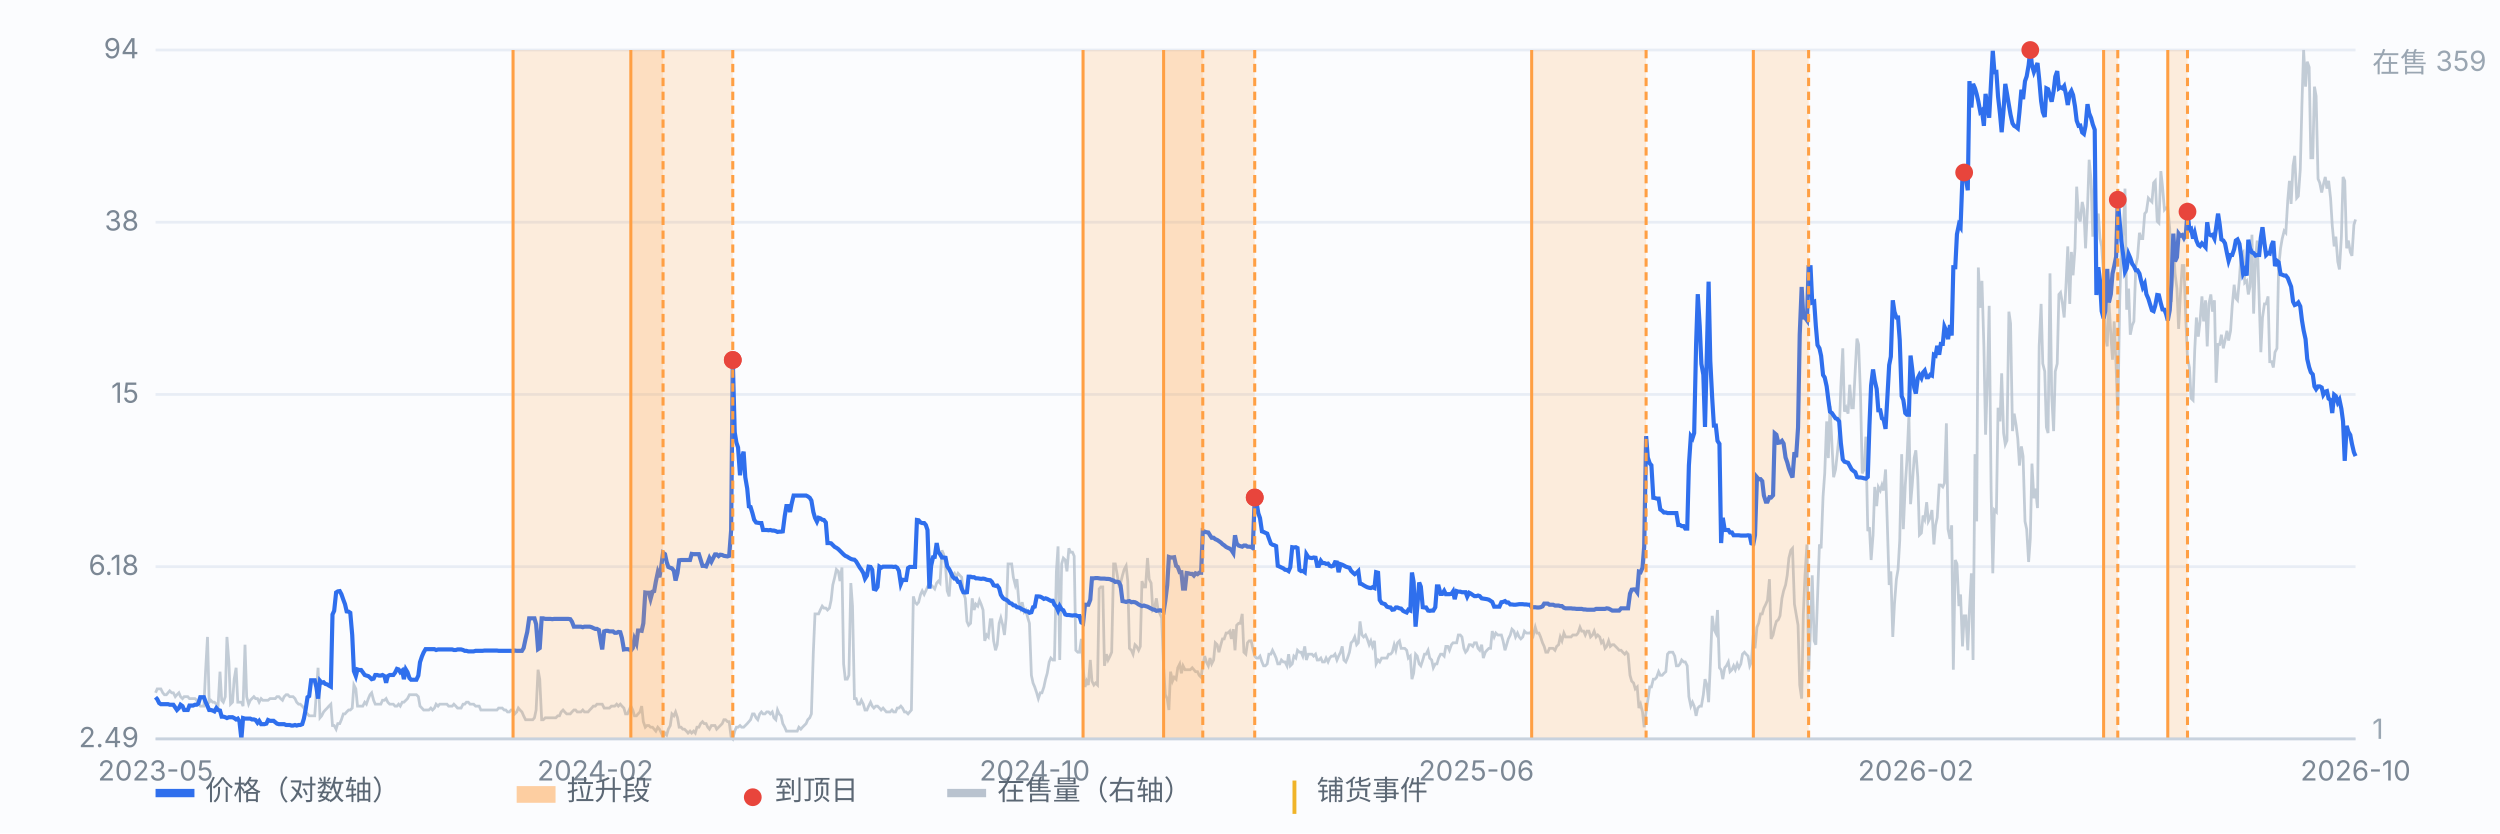
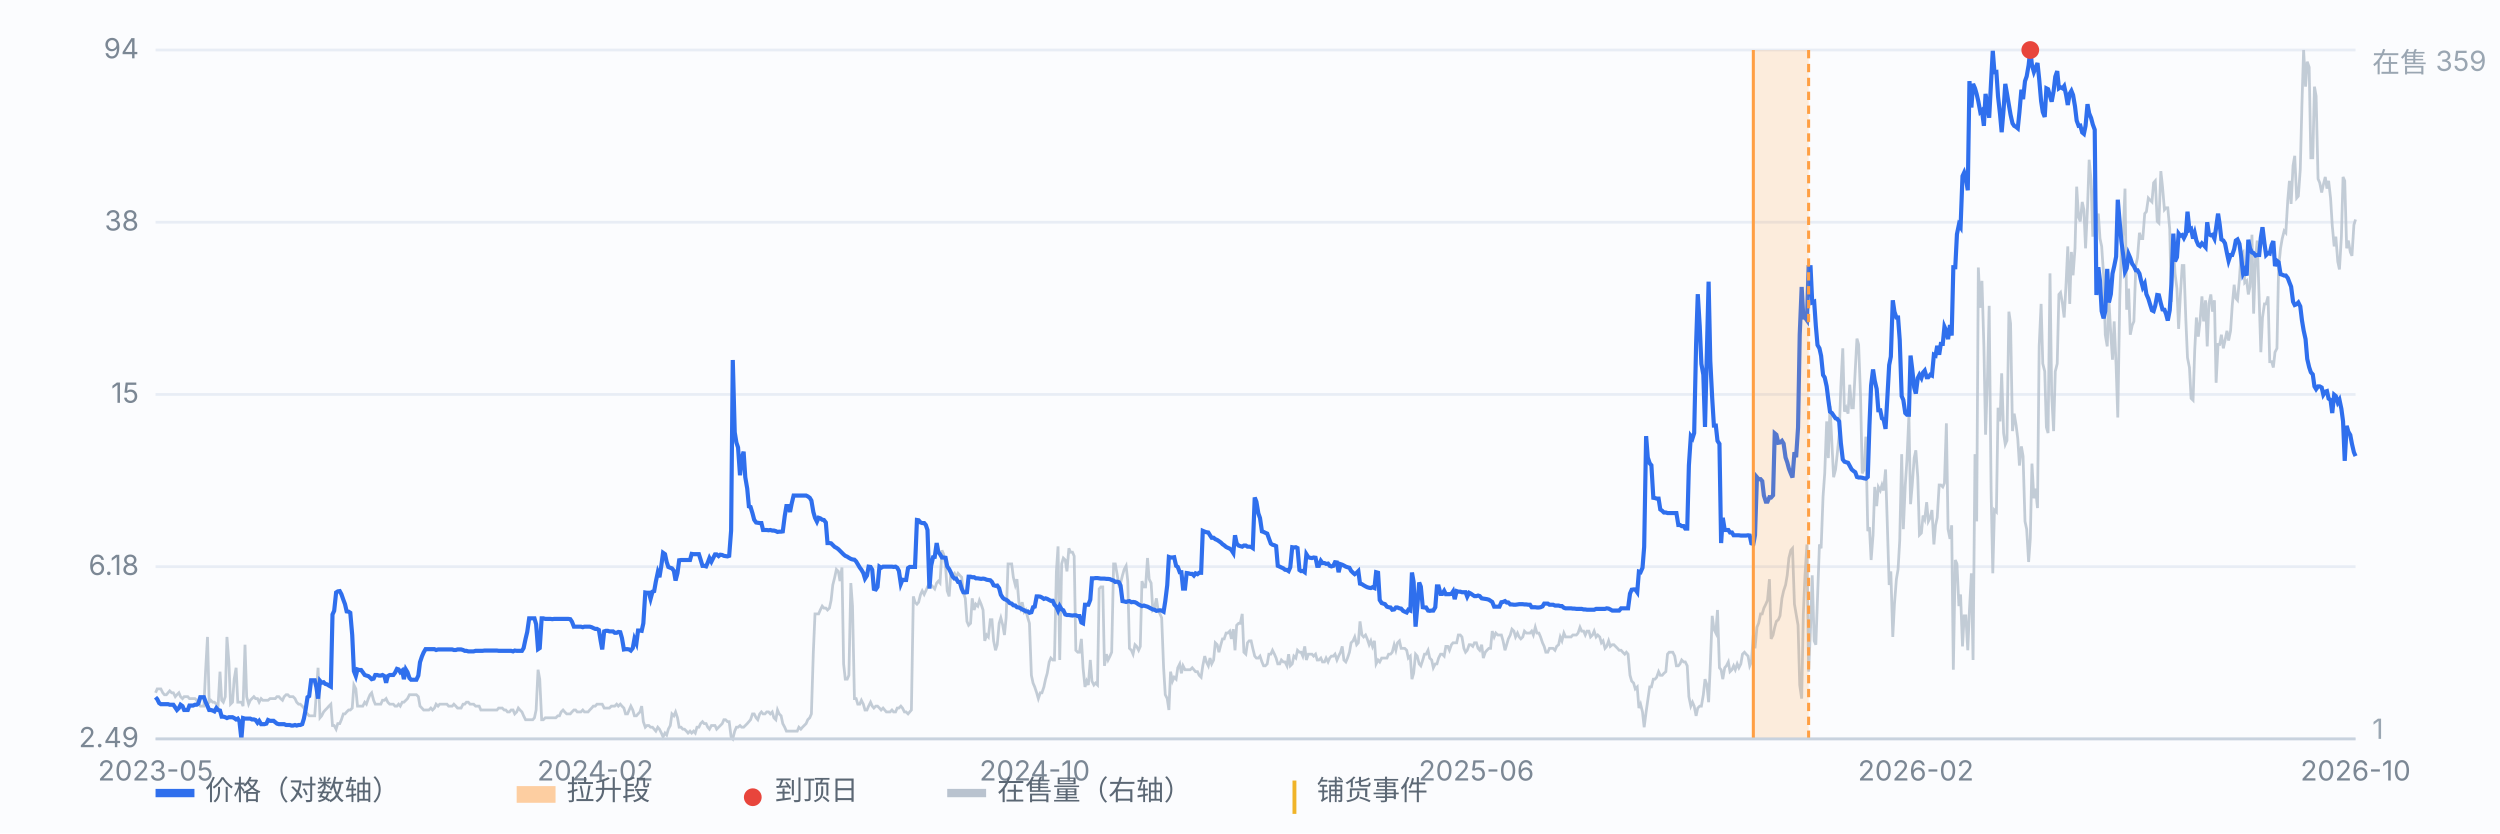
<svg xmlns="http://www.w3.org/2000/svg" viewBox="0 0 900 300" preserveAspectRatio="xMidYMid meet" style="width:100%;max-width:900px;height:auto;display:block" font-family="-apple-system,Segoe UI,Microsoft YaHei,sans-serif" font-size="10">
  <rect x="0" y="0" width="900" height="300" fill="#fbfcfe" />
  <line x1="56" y1="266.0" x2="848" y2="266.0" stroke="#e8edf5" stroke-width="1" />
  <text x="50" y="269.0" text-anchor="end" fill="#7b8794">2.49</text>
  <line x1="56" y1="204.0" x2="848" y2="204.0" stroke="#e8edf5" stroke-width="1" />
  <text x="50" y="207.0" text-anchor="end" fill="#7b8794">6.18</text>
  <line x1="56" y1="142.0" x2="848" y2="142.0" stroke="#e8edf5" stroke-width="1" />
  <text x="50" y="145.0" text-anchor="end" fill="#7b8794">15</text>
  <line x1="56" y1="80.0" x2="848" y2="80.0" stroke="#e8edf5" stroke-width="1" />
  <text x="50" y="83.0" text-anchor="end" fill="#7b8794">38</text>
  <line x1="56" y1="18.0" x2="848" y2="18.0" stroke="#e8edf5" stroke-width="1" />
  <text x="50" y="21.0" text-anchor="end" fill="#7b8794">94</text>
  <path d="M56.0 249.4 L56.6 248.0 L57.3 248.0 L57.9 248.0 L58.6 249.4 L59.2 250.1 L59.9 250.1 L60.5 249.4 L61.1 248.7 L61.8 249.4 L62.4 249.4 L63.1 250.8 L63.7 250.1 L64.4 249.4 L65.0 250.8 L65.7 251.5 L66.3 250.8 L66.9 250.8 L67.6 250.8 L68.2 251.5 L68.9 251.5 L69.5 251.5 L70.2 251.5 L70.8 252.1 L71.4 253.5 L72.1 254.2 L72.7 254.2 L73.4 254.2 L74.0 241.8 L74.7 229.3 L75.3 252.8 L75.9 252.1 L76.6 252.8 L77.2 252.8 L77.9 253.5 L78.5 254.2 L79.2 241.8 L79.8 252.1 L80.4 252.8 L81.1 250.8 L81.7 229.3 L82.4 238.3 L83.0 253.5 L83.7 252.8 L84.3 244.5 L85.0 240.4 L85.6 252.8 L86.2 252.8 L86.9 252.8 L87.5 254.2 L88.2 232.1 L88.8 250.8 L89.5 253.5 L90.1 252.1 L90.7 251.5 L91.4 250.8 L92.0 251.5 L92.7 251.5 L93.3 252.8 L94.0 251.5 L94.6 252.1 L95.2 252.1 L95.9 252.1 L96.5 252.1 L97.2 251.5 L97.8 251.5 L98.5 251.5 L99.1 251.5 L99.7 250.8 L100.4 250.8 L101.0 251.5 L101.7 252.1 L102.3 250.8 L103.0 250.1 L103.6 250.1 L104.3 250.8 L104.9 250.8 L105.5 250.8 L106.2 251.5 L106.8 252.8 L107.5 253.5 L108.1 253.5 L108.8 254.2 L109.4 254.9 L110.0 256.3 L110.7 257.0 L111.3 257.7 L112.0 257.7 L112.6 257.7 L113.3 257.7 L113.9 249.4 L114.5 240.4 L115.2 258.4 L115.8 257.7 L116.5 256.3 L117.1 255.6 L117.8 254.9 L118.4 254.2 L119.1 253.5 L119.7 261.2 L120.3 261.2 L121.0 262.5 L121.6 260.5 L122.3 260.5 L122.9 259.1 L123.6 257.0 L124.2 257.0 L124.8 256.3 L125.5 255.6 L126.1 255.6 L126.8 254.9 L127.4 246.6 L128.1 248.0 L128.7 254.2 L129.3 254.2 L130.0 254.2 L130.6 254.2 L131.3 252.8 L131.9 253.5 L132.6 251.5 L133.2 250.1 L133.8 249.4 L134.5 252.1 L135.1 253.5 L135.8 253.5 L136.4 253.5 L137.1 253.5 L137.7 252.1 L138.4 252.1 L139.0 251.5 L139.6 252.8 L140.3 253.5 L140.9 253.5 L141.6 253.5 L142.2 254.2 L142.9 254.2 L143.5 253.5 L144.1 254.2 L144.8 252.8 L145.4 252.8 L146.1 252.1 L146.7 251.5 L147.4 250.1 L148.0 250.1 L148.6 250.1 L149.3 250.1 L149.9 250.1 L150.6 250.8 L151.2 254.2 L151.9 254.9 L152.5 255.6 L153.2 255.6 L153.8 255.6 L154.4 255.6 L155.1 254.9 L155.7 255.6 L156.4 254.9 L157.0 253.5 L157.7 254.2 L158.3 253.5 L158.9 253.5 L159.6 253.5 L160.2 253.5 L160.9 253.5 L161.5 254.2 L162.2 254.2 L162.8 254.2 L163.4 253.5 L164.1 254.2 L164.7 254.9 L165.4 254.9 L166.0 254.9 L166.7 253.5 L167.3 253.5 L167.9 252.8 L168.6 252.8 L169.2 253.5 L169.9 253.5 L170.5 253.5 L171.2 254.2 L171.8 254.2 L172.5 254.2 L173.1 255.6 L173.7 255.6 L174.4 255.6 L175.0 255.6 L175.7 255.6 L176.3 255.6 L177.0 255.6 L177.6 255.6 L178.2 255.6 L178.9 255.6 L179.5 254.9 L180.2 254.9 L180.8 254.9 L181.5 255.6 L182.1 255.6 L182.7 256.3 L183.4 256.3 L184.0 255.6 L184.7 255.6 L185.3 257.0 L186.0 256.3 L186.6 254.9 L187.2 255.6 L187.9 256.3 L188.5 257.7 L189.2 259.1 L189.8 259.1 L190.5 259.1 L191.1 259.1 L191.8 259.1 L192.4 258.4 L193.0 255.6 L193.7 241.1 L194.3 244.5 L195.0 259.1 L195.6 259.1 L196.3 258.4 L196.9 258.4 L197.5 258.4 L198.2 258.4 L198.8 258.4 L199.5 258.4 L200.1 258.4 L200.8 257.7 L201.4 257.7 L202.0 256.3 L202.7 255.6 L203.3 256.3 L204.0 257.0 L204.6 257.0 L205.3 257.0 L205.9 256.3 L206.6 255.6 L207.2 255.6 L207.8 256.3 L208.5 256.3 L209.1 256.3 L209.8 255.6 L210.4 256.3 L211.1 256.3 L211.7 256.3 L212.3 255.6 L213.0 254.9 L213.6 254.2 L214.3 254.2 L214.9 253.5 L215.6 253.5 L216.2 253.5 L216.8 253.5 L217.5 254.9 L218.1 254.9 L218.8 254.9 L219.4 254.9 L220.1 254.2 L220.7 254.2 L221.3 254.2 L222.0 253.5 L222.6 254.2 L223.3 253.5 L223.9 254.2 L224.6 254.9 L225.2 257.0 L225.9 257.0 L226.5 255.6 L227.1 254.2 L227.8 255.6 L228.4 257.7 L229.1 257.7 L229.7 257.0 L230.4 256.3 L231.0 254.2 L231.6 259.8 L232.3 261.8 L232.9 261.2 L233.6 261.2 L234.2 261.8 L234.9 261.8 L235.5 262.5 L236.1 263.2 L236.8 261.8 L237.4 262.5 L238.1 263.9 L238.7 265.3 L239.4 263.9 L240.0 264.6 L240.6 262.5 L241.3 261.2 L241.9 257.0 L242.6 257.7 L243.2 256.3 L243.9 258.4 L244.5 261.8 L245.2 261.8 L245.8 262.5 L246.4 262.5 L247.1 263.2 L247.7 263.9 L248.4 263.2 L249.0 263.9 L249.7 263.2 L250.3 263.9 L250.9 261.8 L251.6 261.8 L252.2 260.5 L252.9 259.8 L253.5 260.5 L254.2 260.5 L254.8 261.8 L255.4 262.5 L256.1 261.2 L256.7 261.2 L257.4 261.2 L258.0 262.5 L258.7 261.8 L259.3 261.2 L260.0 260.5 L260.6 259.1 L261.2 259.1 L261.9 259.8 L262.5 259.8 L263.2 265.3 L263.8 266.0 L264.5 263.2 L265.1 261.8 L265.7 261.8 L266.4 261.2 L267.0 261.8 L267.7 261.8 L268.3 261.2 L269.0 260.5 L269.6 259.8 L270.2 259.1 L270.9 257.0 L271.5 257.0 L272.2 258.4 L272.8 259.1 L273.5 257.0 L274.1 256.3 L274.7 257.0 L275.4 257.0 L276.0 256.3 L276.7 256.3 L277.3 257.0 L278.0 256.3 L278.6 258.4 L279.3 259.1 L279.9 255.6 L280.5 257.0 L281.2 257.7 L281.8 260.5 L282.5 261.8 L283.1 263.2 L283.8 263.2 L284.4 263.2 L285.0 263.2 L285.7 263.2 L286.3 263.2 L287.0 263.2 L287.6 261.8 L288.3 262.5 L288.9 261.8 L289.5 261.2 L290.2 260.5 L290.8 259.1 L291.5 258.4 L292.1 257.0 L292.8 234.8 L293.4 221.0 L294.1 221.0 L294.7 221.0 L295.3 219.6 L296.0 218.2 L296.6 218.9 L297.3 218.9 L297.9 219.6 L298.6 218.9 L299.2 216.1 L299.8 210.6 L300.5 207.8 L301.1 205.0 L301.8 205.7 L302.4 209.2 L303.1 204.3 L303.7 239.0 L304.3 244.5 L305.0 244.5 L305.6 243.1 L306.3 209.9 L306.9 218.2 L307.6 251.5 L308.2 251.5 L308.8 253.5 L309.5 253.5 L310.1 252.1 L310.8 253.5 L311.4 255.6 L312.1 255.6 L312.7 254.2 L313.4 252.8 L314.0 254.2 L314.6 254.9 L315.3 254.2 L315.9 254.2 L316.6 254.9 L317.2 255.6 L317.9 254.9 L318.5 255.6 L319.1 256.3 L319.8 256.3 L320.4 256.3 L321.1 255.6 L321.7 256.3 L322.4 256.3 L323.0 254.9 L323.6 254.9 L324.3 254.2 L324.9 254.9 L325.6 256.3 L326.2 256.3 L326.9 257.0 L327.5 256.3 L328.1 255.6 L328.8 214.7 L329.4 216.8 L330.1 217.5 L330.7 216.8 L331.4 214.0 L332.0 212.7 L332.7 214.0 L333.3 212.7 L333.9 211.3 L334.6 209.9 L335.2 210.6 L335.9 211.3 L336.5 212.0 L337.2 209.9 L337.8 209.2 L338.4 209.9 L339.1 198.1 L339.7 199.5 L340.4 203.7 L341.0 212.7 L341.7 214.7 L342.3 206.4 L342.9 207.1 L343.6 206.4 L344.2 207.8 L344.9 206.4 L345.5 207.1 L346.2 207.8 L346.8 213.4 L347.5 215.4 L348.1 223.7 L348.7 225.1 L349.4 224.4 L350.0 215.4 L350.7 219.6 L351.3 217.5 L352.0 218.2 L352.6 216.1 L353.2 217.5 L353.9 219.6 L354.5 230.7 L355.2 228.6 L355.8 229.3 L356.5 223.1 L357.1 223.1 L357.7 230.7 L358.4 234.1 L359.0 232.1 L359.7 224.4 L360.3 222.4 L361.0 225.1 L361.6 228.6 L362.2 222.4 L362.9 203.0 L363.5 203.0 L364.2 203.0 L364.8 207.8 L365.5 210.6 L366.1 208.5 L366.8 216.8 L367.4 218.9 L368.0 216.8 L368.7 220.3 L369.3 219.6 L370.0 222.4 L370.6 224.4 L371.3 243.1 L371.9 245.9 L372.5 247.3 L373.2 249.4 L373.8 251.5 L374.5 249.4 L375.1 249.4 L375.8 247.3 L376.4 244.5 L377.0 242.4 L377.7 238.3 L378.3 236.9 L379.0 237.6 L379.6 237.6 L380.3 205.7 L380.9 196.7 L381.5 237.6 L382.2 203.0 L382.8 200.9 L383.5 201.6 L384.1 205.7 L384.8 197.4 L385.4 198.8 L386.1 198.8 L386.7 200.2 L387.3 234.1 L388.0 234.8 L388.6 234.8 L389.3 230.0 L389.9 240.4 L390.6 247.3 L391.2 245.2 L391.8 246.6 L392.5 237.6 L393.1 245.2 L393.8 246.6 L394.4 245.9 L395.1 246.6 L395.7 212.0 L396.3 211.3 L397.0 211.3 L397.6 239.7 L398.3 235.5 L398.9 237.6 L399.6 236.2 L400.2 234.8 L400.9 203.0 L401.5 203.0 L402.1 206.4 L402.8 210.6 L403.4 209.9 L404.1 207.1 L404.7 205.0 L405.4 203.7 L406.0 209.2 L406.6 233.4 L407.3 234.1 L407.9 235.5 L408.6 232.1 L409.2 232.7 L409.9 234.1 L410.5 232.7 L411.1 209.2 L411.8 211.3 L412.4 211.3 L413.1 200.9 L413.7 208.5 L414.4 209.9 L415.0 219.6 L415.6 218.9 L416.3 215.4 L416.9 219.6 L417.6 221.0 L418.2 222.4 L418.9 240.4 L419.5 250.1 L420.2 251.5 L420.8 255.6 L421.4 241.8 L422.1 245.2 L422.7 243.8 L423.4 244.5 L424.0 240.4 L424.7 239.0 L425.3 242.4 L425.9 239.7 L426.6 241.1 L427.2 241.1 L427.9 241.1 L428.5 241.1 L429.2 240.4 L429.8 241.1 L430.4 241.8 L431.1 241.8 L431.7 243.1 L432.4 243.8 L433.0 239.7 L433.7 236.2 L434.3 238.3 L435.0 239.7 L435.6 236.9 L436.2 239.0 L436.9 237.6 L437.5 231.4 L438.2 232.1 L438.8 234.8 L439.5 232.1 L440.1 230.0 L440.7 230.0 L441.4 227.9 L442.0 227.9 L442.7 227.2 L443.3 230.0 L444.0 226.5 L444.6 234.1 L445.2 225.1 L445.9 224.4 L446.5 224.4 L447.2 221.0 L447.8 234.8 L448.5 235.5 L449.1 231.4 L449.7 230.7 L450.4 230.7 L451.0 233.4 L451.7 236.2 L452.3 236.9 L453.0 236.9 L453.6 236.2 L454.3 238.3 L454.9 239.7 L455.5 239.7 L456.2 239.0 L456.8 235.5 L457.5 235.5 L458.1 234.1 L458.8 235.5 L459.4 236.9 L460.0 239.0 L460.7 239.0 L461.3 237.6 L462.0 238.3 L462.6 238.3 L463.3 239.7 L463.9 235.5 L464.5 239.7 L465.2 239.0 L465.8 236.2 L466.5 236.9 L467.1 234.1 L467.8 234.8 L468.4 234.8 L469.0 236.2 L469.7 232.7 L470.3 237.6 L471.0 235.5 L471.6 235.5 L472.3 235.5 L472.9 236.2 L473.6 235.5 L474.2 237.6 L474.8 237.6 L475.5 236.9 L476.1 238.3 L476.8 238.3 L477.4 236.9 L478.1 238.3 L478.7 236.9 L479.3 236.2 L480.0 236.2 L480.6 235.5 L481.3 237.6 L481.9 236.2 L482.6 234.8 L483.2 232.7 L483.8 237.6 L484.5 238.3 L485.1 236.9 L485.8 234.8 L486.4 231.4 L487.1 230.7 L487.7 229.3 L488.4 232.1 L489.0 231.4 L489.6 223.7 L490.3 228.6 L490.9 229.3 L491.6 228.6 L492.2 230.0 L492.9 232.1 L493.5 230.7 L494.1 232.7 L494.8 230.7 L495.4 239.0 L496.1 237.6 L496.7 238.3 L497.4 236.9 L498.0 236.9 L498.6 236.9 L499.3 236.9 L499.9 235.5 L500.6 235.5 L501.2 234.8 L501.9 232.1 L502.5 234.1 L503.1 231.4 L503.8 230.7 L504.4 233.4 L505.1 233.4 L505.7 233.4 L506.4 234.1 L507.0 236.9 L507.7 236.2 L508.3 244.5 L508.9 242.4 L509.6 235.5 L510.2 236.2 L510.9 239.0 L511.5 239.7 L512.2 237.6 L512.8 235.5 L513.4 235.5 L514.1 234.1 L514.7 236.9 L515.4 237.6 L516.0 240.4 L516.7 239.0 L517.3 239.0 L517.9 236.9 L518.6 235.5 L519.2 235.5 L519.9 236.2 L520.5 232.7 L521.2 232.7 L521.8 234.1 L522.5 232.1 L523.1 231.4 L523.7 231.4 L524.4 231.4 L525.0 228.6 L525.7 228.6 L526.3 229.3 L527.0 233.4 L527.6 234.8 L528.2 234.1 L528.9 232.1 L529.5 232.1 L530.2 232.7 L530.8 231.4 L531.5 231.4 L532.1 233.4 L532.7 234.1 L533.4 232.1 L534.0 236.9 L534.7 234.8 L535.3 234.1 L536.0 233.4 L536.6 233.4 L537.2 227.2 L537.9 229.3 L538.5 227.9 L539.2 228.6 L539.8 228.6 L540.5 228.6 L541.1 230.7 L541.8 234.1 L542.4 232.1 L543.0 230.0 L543.7 228.6 L544.3 226.5 L545.0 227.2 L545.6 229.3 L546.3 227.9 L546.9 229.3 L547.5 230.0 L548.2 229.3 L548.8 227.2 L549.5 227.9 L550.1 227.9 L550.8 227.9 L551.4 227.2 L552.0 228.6 L552.7 225.8 L553.3 227.9 L554.0 227.9 L554.6 229.3 L555.3 231.4 L555.9 232.7 L556.5 234.8 L557.2 234.8 L557.8 233.4 L558.5 233.4 L559.1 233.4 L559.8 234.1 L560.4 232.7 L561.1 232.1 L561.7 229.3 L562.3 230.7 L563.0 227.9 L563.6 229.3 L564.3 229.3 L564.9 229.3 L565.6 229.3 L566.2 228.6 L566.8 228.6 L567.5 228.6 L568.1 227.9 L568.8 225.8 L569.4 227.2 L570.1 227.2 L570.7 228.6 L571.3 227.2 L572.0 227.2 L572.6 229.3 L573.3 228.6 L573.9 227.2 L574.6 229.3 L575.2 228.6 L575.9 229.3 L576.5 231.4 L577.1 230.7 L577.8 233.4 L578.4 232.7 L579.1 230.7 L579.7 232.7 L580.4 232.1 L581.0 232.1 L581.6 232.7 L582.3 233.4 L582.9 234.1 L583.6 234.1 L584.2 234.8 L584.9 235.5 L585.5 234.8 L586.1 235.5 L586.8 243.1 L587.4 245.2 L588.1 245.9 L588.7 248.0 L589.4 247.3 L590.0 254.9 L590.6 253.5 L591.3 256.3 L591.9 261.8 L592.6 256.3 L593.2 252.1 L593.9 247.3 L594.5 247.3 L595.2 244.5 L595.8 244.5 L596.4 243.8 L597.1 241.8 L597.7 243.1 L598.4 243.1 L599.0 242.4 L599.7 241.8 L600.3 235.5 L600.9 234.8 L601.6 234.8 L602.2 234.8 L602.9 236.2 L603.5 239.7 L604.2 239.7 L604.8 239.0 L605.4 237.6 L606.1 238.3 L606.7 238.3 L607.4 239.7 L608.0 250.8 L608.7 254.2 L609.3 252.8 L609.9 254.2 L610.6 257.7 L611.2 254.9 L611.9 254.2 L612.5 254.2 L613.2 250.1 L613.8 244.5 L614.5 246.6 L615.1 252.8 L615.7 239.7 L616.4 221.7 L617.0 226.5 L617.7 227.9 L618.3 219.6 L619.0 240.4 L619.6 241.1 L620.2 244.5 L620.9 240.4 L621.5 239.7 L622.2 238.3 L622.8 241.8 L623.5 241.1 L624.1 239.7 L624.7 241.1 L625.4 239.0 L626.0 240.4 L626.7 239.0 L627.3 235.5 L628.0 234.8 L628.6 235.5 L629.3 236.2 L629.9 239.7 L630.5 238.3 L631.2 228.6 L631.8 233.4 L632.5 225.8 L633.1 224.4 L633.8 221.0 L634.4 221.0 L635.0 218.9 L635.7 217.5 L636.3 216.1 L637.0 208.5 L637.6 230.0 L638.3 228.6 L638.9 225.8 L639.5 223.7 L640.2 223.1 L640.8 221.7 L641.5 215.4 L642.1 212.7 L642.8 210.6 L643.4 207.1 L644.0 200.9 L644.7 198.1 L645.3 197.4 L646.0 217.5 L646.6 221.0 L647.3 225.1 L647.9 246.6 L648.6 251.5 L649.2 221.0 L649.8 207.1 L650.5 196.0 L651.1 241.8 L651.8 225.8 L652.4 207.1 L653.1 230.7 L653.7 232.1 L654.3 215.4 L655.0 196.0 L655.6 197.4 L656.3 178.7 L656.9 170.4 L657.6 151.7 L658.2 164.9 L658.8 146.2 L659.5 160.0 L660.1 171.8 L660.8 169.0 L661.4 163.5 L662.1 156.5 L662.7 139.2 L663.4 125.4 L664.0 148.2 L664.6 146.8 L665.3 148.9 L665.9 138.5 L666.6 146.8 L667.2 146.8 L667.9 133.0 L668.5 121.9 L669.1 124.0 L669.8 142.7 L670.4 170.4 L671.1 169.0 L671.7 157.2 L672.4 191.2 L673.0 189.8 L673.6 201.6 L674.3 192.6 L674.9 175.3 L675.6 182.2 L676.2 175.3 L676.9 176.6 L677.5 174.6 L678.1 176.6 L678.8 169.0 L679.4 187.7 L680.1 210.6 L680.7 205.7 L681.4 229.3 L682.0 217.5 L682.7 208.5 L683.3 205.0 L683.9 194.6 L684.6 163.5 L685.2 190.5 L685.9 174.6 L686.5 165.6 L687.2 149.6 L687.8 181.5 L688.4 174.6 L689.1 164.9 L689.7 162.1 L690.4 171.8 L691.0 192.6 L691.7 191.9 L692.3 185.6 L692.9 187.0 L693.6 180.8 L694.2 187.7 L694.9 186.3 L695.5 183.6 L696.2 196.0 L696.8 189.1 L697.4 186.3 L698.1 174.6 L698.7 174.6 L699.4 175.3 L700.0 173.9 L700.7 152.4 L701.3 190.5 L702.0 194.0 L702.6 189.1 L703.2 241.1 L703.9 201.6 L704.5 203.0 L705.2 218.2 L705.8 214.0 L706.5 232.7 L707.1 221.7 L707.7 221.7 L708.4 234.1 L709.0 219.6 L709.7 206.4 L710.3 237.6 L711.0 163.5 L711.6 187.7 L712.2 96.3 L712.9 110.8 L713.5 101.1 L714.2 124.7 L714.8 156.5 L715.5 135.8 L716.1 110.1 L716.8 176.6 L717.4 206.4 L718.0 183.6 L718.7 184.3 L719.3 146.8 L720.0 151.7 L720.6 134.4 L721.3 155.9 L721.9 160.0 L722.5 158.6 L723.2 112.2 L723.8 116.4 L724.5 155.2 L725.1 148.9 L725.8 153.1 L726.4 157.9 L727.0 167.6 L727.7 160.7 L728.3 164.2 L729.0 187.7 L729.6 190.5 L730.3 202.3 L730.9 194.0 L731.5 166.9 L732.2 179.4 L732.8 175.9 L733.5 182.9 L734.1 124.7 L734.8 109.4 L735.4 130.9 L736.1 133.7 L736.7 153.8 L737.3 155.9 L738.0 98.4 L738.6 142.0 L739.3 155.2 L739.9 133.7 L740.6 130.9 L741.2 106.0 L741.8 105.3 L742.5 109.4 L743.1 114.3 L743.8 101.8 L744.4 88.7 L745.1 109.4 L745.7 90.7 L746.3 99.1 L747.0 89.4 L747.6 67.2 L748.3 78.3 L748.9 79.7 L749.6 72.7 L750.2 75.5 L750.8 89.4 L751.5 74.8 L752.1 57.5 L752.8 65.1 L753.4 85.2 L754.1 62.3 L754.7 80.3 L755.4 76.9 L756.0 85.9 L756.6 88.7 L757.3 99.1 L757.9 120.5 L758.6 124.7 L759.2 108.1 L759.9 120.5 L760.5 129.5 L761.1 115.7 L761.8 131.6 L762.4 150.3 L763.1 108.1 L763.7 88.7 L764.4 83.1 L765.0 67.9 L765.6 111.5 L766.3 103.9 L766.9 120.5 L767.6 117.1 L768.2 115.7 L768.9 95.6 L769.5 92.8 L770.2 83.8 L770.8 85.9 L771.4 85.9 L772.1 76.9 L772.7 76.2 L773.4 71.3 L774.0 72.0 L774.7 72.7 L775.3 65.8 L775.9 65.1 L776.6 79.7 L777.2 80.3 L777.9 61.6 L778.5 67.2 L779.2 75.5 L779.8 74.8 L780.4 74.8 L781.1 82.4 L781.7 108.7 L782.4 86.6 L783.0 98.4 L783.7 103.9 L784.3 118.4 L784.9 106.7 L785.6 95.6 L786.2 95.6 L786.9 115.0 L787.5 128.8 L788.2 132.3 L788.8 143.4 L789.5 144.1 L790.1 126.1 L790.7 114.3 L791.4 121.2 L792.0 115.7 L792.7 106.7 L793.3 115.7 L794.0 108.1 L794.6 124.7 L795.2 109.4 L795.9 106.0 L796.5 112.2 L797.2 108.1 L797.8 137.8 L798.5 124.0 L799.1 124.0 L799.7 120.5 L800.4 125.4 L801.0 122.6 L801.7 119.1 L802.3 122.6 L803.0 119.1 L803.6 110.1 L804.3 102.5 L804.9 107.4 L805.5 108.1 L806.2 100.4 L806.8 91.4 L807.5 90.7 L808.1 101.8 L808.8 101.1 L809.4 106.0 L810.0 103.2 L810.7 84.5 L811.3 112.9 L812.0 92.8 L812.6 86.6 L813.3 107.4 L813.9 126.8 L814.5 114.3 L815.2 109.4 L815.8 109.4 L816.5 106.7 L817.1 130.2 L817.8 130.2 L818.4 132.3 L819.0 126.8 L819.7 125.4 L820.3 96.3 L821.0 89.4 L821.6 85.9 L822.3 83.1 L822.9 83.8 L823.6 72.0 L824.2 65.1 L824.8 73.4 L825.5 59.6 L826.1 56.1 L826.8 71.3 L827.4 70.6 L828.1 60.9 L828.7 37.4 L829.3 18.0 L830.0 31.2 L830.6 22.2 L831.3 24.2 L831.9 56.8 L832.6 56.8 L833.2 31.2 L833.8 34.6 L834.5 64.4 L835.1 65.8 L835.8 69.3 L836.4 66.5 L837.1 63.7 L837.7 67.9 L838.3 65.1 L839.0 71.3 L839.6 81.0 L840.3 88.7 L840.9 85.2 L841.6 94.2 L842.2 97.0 L842.9 85.2 L843.5 63.7 L844.1 65.1 L844.8 89.4 L845.4 86.6 L846.1 90.7 L846.7 92.1 L847.4 81.0 L848.0 79.0" fill="none" stroke="#b9c3cf" stroke-width="1" opacity="0.85" />
  <text x="854" y="26" fill="#9aa6b2">在售 359</text>
  <text x="854" y="266" fill="#9aa6b2">1</text>
  <path d="M56.0 251.0 L56.6 251.7 L57.3 253.1 L57.9 253.5 L58.6 253.5 L59.2 253.5 L59.9 253.5 L60.5 253.5 L61.1 253.7 L61.8 253.7 L62.4 253.7 L63.1 254.7 L63.7 255.6 L64.4 254.9 L65.0 253.7 L65.7 254.2 L66.3 255.6 L66.9 255.6 L67.6 255.6 L68.2 254.0 L68.9 254.0 L69.5 254.0 L70.2 253.7 L70.8 253.7 L71.4 253.3 L72.1 251.0 L72.7 251.0 L73.4 251.0 L74.0 252.6 L74.7 254.2 L75.3 255.6 L75.9 255.6 L76.6 255.8 L77.2 256.1 L77.9 254.9 L78.5 255.6 L79.2 255.8 L79.8 258.0 L80.4 258.0 L81.1 258.2 L81.7 258.5 L82.4 258.2 L83.0 258.2 L83.7 258.2 L84.3 258.5 L85.0 259.0 L85.6 258.7 L86.2 259.7 L86.9 266.0 L87.5 258.5 L88.2 258.7 L88.8 258.7 L89.5 258.7 L90.1 258.7 L90.7 259.0 L91.4 259.0 L92.0 259.2 L92.7 260.2 L93.3 259.5 L94.0 260.7 L94.6 260.7 L95.2 260.7 L95.9 260.5 L96.5 259.2 L97.2 259.5 L97.8 259.5 L98.5 259.5 L99.1 260.0 L99.7 260.5 L100.4 260.7 L101.0 260.7 L101.7 260.7 L102.3 260.7 L103.0 261.0 L103.6 261.0 L104.3 261.0 L104.9 261.2 L105.5 261.2 L106.2 261.0 L106.8 261.2 L107.5 261.0 L108.1 261.0 L108.8 260.7 L109.4 258.7 L110.0 255.6 L110.7 251.0 L111.3 250.6 L112.0 244.9 L112.6 244.9 L113.3 244.9 L113.9 247.4 L114.5 251.5 L115.2 245.1 L115.8 245.8 L116.5 245.6 L117.1 246.2 L117.8 246.4 L118.4 246.8 L119.1 247.2 L119.7 221.2 L120.3 219.9 L121.0 213.3 L121.6 212.9 L122.3 212.8 L122.9 213.9 L123.6 215.9 L124.2 217.5 L124.8 220.1 L125.5 220.2 L126.1 220.6 L126.8 228.6 L127.4 241.6 L128.1 243.4 L128.7 241.0 L129.3 241.2 L130.0 241.2 L130.6 242.0 L131.3 243.0 L131.9 243.2 L132.6 243.4 L133.2 243.9 L133.8 244.5 L134.5 244.3 L135.1 243.0 L135.8 243.0 L136.4 243.2 L137.1 243.2 L137.7 243.0 L138.4 243.4 L139.0 245.8 L139.6 243.4 L140.3 243.0 L140.9 243.0 L141.6 243.0 L142.2 242.2 L142.9 240.8 L143.5 241.0 L144.1 242.0 L144.8 241.4 L145.4 244.5 L146.1 241.0 L146.7 242.0 L147.4 244.1 L148.0 244.7 L148.6 244.7 L149.3 244.7 L149.9 244.7 L150.6 243.2 L151.2 238.4 L151.9 236.3 L152.5 234.9 L153.2 233.7 L153.8 233.7 L154.4 233.7 L155.1 233.7 L155.7 233.7 L156.4 233.7 L157.0 234.0 L157.7 233.8 L158.3 233.8 L158.9 233.8 L159.6 233.8 L160.2 233.8 L160.9 233.8 L161.5 233.8 L162.2 233.8 L162.8 233.8 L163.4 234.0 L164.1 234.0 L164.7 233.8 L165.4 233.8 L166.0 233.8 L166.7 234.0 L167.3 234.3 L167.9 234.3 L168.6 234.5 L169.2 234.5 L169.9 234.5 L170.5 234.5 L171.2 234.3 L171.8 234.3 L172.5 234.3 L173.1 234.3 L173.7 234.3 L174.4 234.2 L175.0 234.2 L175.7 234.2 L176.3 234.2 L177.0 234.2 L177.6 234.2 L178.2 234.2 L178.9 234.2 L179.5 234.3 L180.2 234.3 L180.8 234.3 L181.5 234.3 L182.1 234.3 L182.7 234.3 L183.4 234.3 L184.0 234.3 L184.7 234.5 L185.3 234.2 L186.0 234.3 L186.6 234.3 L187.2 234.3 L187.9 234.3 L188.5 233.3 L189.2 230.0 L189.8 227.5 L190.5 222.6 L191.1 222.6 L191.8 222.6 L192.4 222.6 L193.0 224.7 L193.7 233.7 L194.3 233.3 L195.0 222.6 L195.6 222.6 L196.3 222.8 L196.9 222.8 L197.5 222.8 L198.2 222.8 L198.8 222.9 L199.5 222.8 L200.1 222.8 L200.8 222.8 L201.4 222.8 L202.0 222.8 L202.7 222.8 L203.3 222.8 L204.0 222.8 L204.6 222.8 L205.3 222.9 L205.9 223.8 L206.6 225.6 L207.2 225.6 L207.8 225.6 L208.5 225.6 L209.1 225.6 L209.8 225.8 L210.4 225.6 L211.1 225.6 L211.7 225.6 L212.3 225.6 L213.0 225.8 L213.6 226.1 L214.3 226.4 L214.9 226.4 L215.6 226.8 L216.2 230.5 L216.8 233.8 L217.5 227.3 L218.1 227.1 L218.8 227.1 L219.4 227.3 L220.1 227.3 L220.7 227.3 L221.3 227.8 L222.0 227.8 L222.6 227.5 L223.3 227.6 L223.9 229.7 L224.6 233.8 L225.2 233.7 L225.9 233.7 L226.5 233.8 L227.1 234.2 L227.8 233.3 L228.4 230.0 L229.1 231.6 L229.7 227.0 L230.4 227.0 L231.0 227.1 L231.6 224.4 L232.3 213.3 L232.9 213.4 L233.6 213.4 L234.2 215.6 L234.9 213.0 L235.5 212.8 L236.1 209.4 L236.8 206.1 L237.4 207.8 L238.1 203.5 L238.7 199.0 L239.4 199.5 L240.0 202.3 L240.6 204.1 L241.3 204.4 L241.9 204.6 L242.6 205.5 L243.2 209.0 L243.9 206.3 L244.5 201.7 L245.2 201.6 L245.8 201.6 L246.4 201.6 L247.1 201.6 L247.7 201.6 L248.4 201.6 L249.0 199.4 L249.7 199.5 L250.3 199.5 L250.9 199.5 L251.6 199.5 L252.2 201.4 L252.9 203.7 L253.5 203.7 L254.2 203.9 L254.8 202.5 L255.4 200.9 L256.1 202.2 L256.7 201.0 L257.4 199.6 L258.0 199.6 L258.7 200.2 L259.3 199.7 L260.0 199.8 L260.6 200.1 L261.2 200.2 L261.9 200.3 L262.5 200.1 L263.2 191.0 L263.8 129.6 L264.5 155.6 L265.1 159.3 L265.7 161.1 L266.4 171.1 L267.0 165.1 L267.7 162.6 L268.3 171.8 L269.0 175.9 L269.6 182.3 L270.2 182.5 L270.9 184.8 L271.5 187.1 L272.2 188.1 L272.8 188.2 L273.5 188.3 L274.1 188.3 L274.7 190.8 L275.4 190.8 L276.0 190.8 L276.7 190.9 L277.3 190.8 L278.0 191.0 L278.6 191.0 L279.3 191.2 L279.9 191.5 L280.5 191.4 L281.2 191.4 L281.8 191.3 L282.5 185.8 L283.1 182.2 L283.8 182.2 L284.4 184.3 L285.0 181.3 L285.7 178.4 L286.3 178.4 L287.0 178.4 L287.6 178.4 L288.3 178.4 L288.9 178.4 L289.5 178.4 L290.2 178.4 L290.8 178.7 L291.5 179.2 L292.1 180.2 L292.8 184.3 L293.4 186.4 L294.1 187.8 L294.7 186.4 L295.3 186.6 L296.0 187.1 L296.6 187.2 L297.3 188.1 L297.9 195.5 L298.6 195.5 L299.2 195.6 L299.8 196.2 L300.5 196.9 L301.1 197.2 L301.8 197.7 L302.4 198.3 L303.1 199.0 L303.7 199.6 L304.3 200.1 L305.0 200.4 L305.6 200.8 L306.3 201.2 L306.9 201.4 L307.6 201.5 L308.2 202.1 L308.8 203.1 L309.5 204.3 L310.1 205.1 L310.8 206.3 L311.4 208.3 L312.1 207.2 L312.7 204.0 L313.4 204.1 L314.0 205.1 L314.6 212.0 L315.3 212.2 L315.9 211.3 L316.6 204.0 L317.2 204.4 L317.9 204.0 L318.5 204.0 L319.1 204.0 L319.8 204.0 L320.4 204.0 L321.1 204.0 L321.7 204.1 L322.4 204.0 L323.0 204.4 L323.6 205.5 L324.3 210.2 L324.9 208.7 L325.6 208.8 L326.2 208.8 L326.9 204.5 L327.5 204.1 L328.1 204.1 L328.8 204.1 L329.4 204.1 L330.1 187.2 L330.7 187.3 L331.4 188.1 L332.0 188.3 L332.7 188.3 L333.3 189.0 L333.9 190.8 L334.6 211.9 L335.2 203.7 L335.9 200.6 L336.5 200.5 L337.2 195.5 L337.8 198.7 L338.4 199.5 L339.1 200.7 L339.7 200.7 L340.4 200.8 L341.0 203.9 L341.7 204.9 L342.3 206.1 L342.9 207.5 L343.6 208.3 L344.2 208.3 L344.9 209.5 L345.5 209.5 L346.2 211.9 L346.8 213.2 L347.5 213.3 L348.1 213.2 L348.7 207.6 L349.4 207.6 L350.0 207.8 L350.7 207.8 L351.3 208.2 L352.0 208.2 L352.6 208.3 L353.2 208.4 L353.9 208.3 L354.5 208.4 L355.2 208.7 L355.8 208.8 L356.5 208.9 L357.1 209.5 L357.7 210.7 L358.4 210.9 L359.0 210.8 L359.7 211.8 L360.3 214.1 L361.0 215.2 L361.6 215.7 L362.2 215.9 L362.9 216.4 L363.5 217.1 L364.2 217.3 L364.8 217.9 L365.5 218.0 L366.1 218.6 L366.8 218.7 L367.4 219.0 L368.0 219.4 L368.7 219.7 L369.3 220.1 L370.0 220.1 L370.6 220.6 L371.3 220.4 L371.9 218.6 L372.5 218.4 L373.2 214.7 L373.8 214.7 L374.5 214.8 L375.1 215.1 L375.8 215.6 L376.4 215.4 L377.0 215.6 L377.7 216.0 L378.3 216.3 L379.0 216.3 L379.6 217.7 L380.3 218.4 L380.9 219.8 L381.5 218.2 L382.2 219.4 L382.8 219.7 L383.5 221.2 L384.1 221.4 L384.8 221.4 L385.4 221.5 L386.1 221.6 L386.7 221.5 L387.3 221.5 L388.0 221.8 L388.6 221.8 L389.3 224.1 L389.9 224.4 L390.6 217.7 L391.2 217.7 L391.8 217.7 L392.5 215.9 L393.1 208.2 L393.8 208.2 L394.4 208.1 L395.1 208.1 L395.7 208.2 L396.3 208.3 L397.0 208.3 L397.6 208.3 L398.3 208.4 L398.9 208.4 L399.6 208.5 L400.2 208.8 L400.9 209.0 L401.5 209.5 L402.1 209.4 L402.8 209.6 L403.4 210.8 L404.1 216.4 L404.7 216.5 L405.4 216.7 L406.0 216.5 L406.6 216.4 L407.3 216.8 L407.9 216.7 L408.6 216.8 L409.2 217.1 L409.9 217.6 L410.5 217.9 L411.1 218.2 L411.8 218.0 L412.4 218.2 L413.1 218.4 L413.7 218.7 L414.4 219.1 L415.0 219.4 L415.6 219.5 L416.3 219.9 L416.9 219.8 L417.6 219.7 L418.2 219.8 L418.9 220.2 L419.5 216.4 L420.2 210.7 L420.8 200.5 L421.4 200.7 L422.1 200.7 L422.7 200.6 L423.4 203.7 L424.0 204.1 L424.7 206.0 L425.3 206.0 L425.9 211.9 L426.6 211.9 L427.2 206.3 L427.9 206.4 L428.5 206.6 L429.2 206.6 L429.8 207.2 L430.4 206.4 L431.1 206.7 L431.7 206.2 L432.4 206.2 L433.0 191.1 L433.7 191.4 L434.3 191.6 L435.0 191.7 L435.6 192.7 L436.2 193.6 L436.9 193.6 L437.5 194.1 L438.2 194.4 L438.8 194.8 L439.5 195.3 L440.1 195.9 L440.7 196.3 L441.4 196.9 L442.0 197.2 L442.7 197.5 L443.3 198.0 L444.0 199.1 L444.6 192.7 L445.2 195.6 L445.9 196.4 L446.5 196.6 L447.2 196.8 L447.8 196.4 L448.5 196.4 L449.1 196.8 L449.7 196.8 L450.4 196.9 L451.0 197.3 L451.7 179.1 L452.3 180.6 L453.0 184.8 L453.6 186.5 L454.3 191.3 L454.9 191.5 L455.5 191.8 L456.2 192.1 L456.8 193.8 L457.5 195.7 L458.1 196.1 L458.8 196.3 L459.4 196.6 L460.0 203.7 L460.7 204.0 L461.3 204.3 L462.0 204.6 L462.6 205.1 L463.3 205.2 L463.9 205.6 L464.5 204.2 L465.2 197.0 L465.8 197.1 L466.5 197.0 L467.1 197.3 L467.8 205.2 L468.4 205.6 L469.0 205.5 L469.7 206.0 L470.3 199.5 L471.0 200.6 L471.6 200.8 L472.3 200.9 L472.9 200.7 L473.6 200.8 L474.2 203.7 L474.8 203.7 L475.5 201.9 L476.1 202.7 L476.8 202.7 L477.4 203.0 L478.1 202.9 L478.7 203.7 L479.3 203.9 L480.0 203.7 L480.6 202.4 L481.3 202.5 L481.9 206.0 L482.6 203.1 L483.2 203.3 L483.8 203.6 L484.5 204.0 L485.1 204.2 L485.8 204.4 L486.4 205.5 L487.1 206.2 L487.7 206.7 L488.4 206.2 L489.0 205.6 L489.6 210.1 L490.3 210.3 L490.9 210.7 L491.6 211.1 L492.2 211.4 L492.9 211.6 L493.5 211.7 L494.1 211.4 L494.8 211.7 L495.4 206.0 L496.1 206.2 L496.7 216.0 L497.4 217.1 L498.0 217.3 L498.6 217.5 L499.3 218.4 L499.9 218.6 L500.6 218.7 L501.2 219.5 L501.9 219.4 L502.5 218.7 L503.1 218.7 L503.8 219.0 L504.4 219.1 L505.1 219.9 L505.7 220.2 L506.4 220.5 L507.0 219.5 L507.7 219.8 L508.3 206.1 L508.9 209.5 L509.6 225.6 L510.2 218.7 L510.9 209.7 L511.5 211.2 L512.2 218.6 L512.8 218.7 L513.4 218.7 L514.1 219.8 L514.7 219.9 L515.4 219.8 L516.0 219.8 L516.7 218.6 L517.3 211.1 L517.9 211.1 L518.6 213.8 L519.2 213.8 L519.9 212.7 L520.5 213.9 L521.2 213.9 L521.8 213.9 L522.5 213.8 L523.1 212.9 L523.7 215.7 L524.4 212.8 L525.0 213.0 L525.7 213.0 L526.3 213.2 L527.0 213.2 L527.6 213.2 L528.2 214.8 L528.9 213.4 L529.5 213.7 L530.2 214.2 L530.8 214.6 L531.5 214.6 L532.1 214.4 L532.7 214.6 L533.4 215.4 L534.0 215.5 L534.7 215.6 L535.3 215.7 L536.0 215.9 L536.6 216.3 L537.2 216.7 L537.9 218.4 L538.5 218.4 L539.2 218.4 L539.8 218.4 L540.5 216.8 L541.1 216.7 L541.8 216.4 L542.4 216.9 L543.0 216.9 L543.7 217.6 L544.3 217.6 L545.0 217.7 L545.6 217.7 L546.3 217.6 L546.9 217.5 L547.5 217.5 L548.2 217.5 L548.8 217.6 L549.5 217.6 L550.1 217.7 L550.8 217.7 L551.4 218.6 L552.0 218.6 L552.7 218.6 L553.3 218.7 L554.0 218.7 L554.6 218.6 L555.3 218.3 L555.9 217.3 L556.5 217.3 L557.2 217.3 L557.8 217.7 L558.5 217.7 L559.1 217.7 L559.8 218.0 L560.4 218.0 L561.1 218.0 L561.7 218.2 L562.3 218.2 L563.0 218.8 L563.6 219.0 L564.3 219.0 L564.9 219.0 L565.6 219.0 L566.2 219.1 L566.8 219.1 L567.5 219.2 L568.1 219.2 L568.8 219.2 L569.4 219.2 L570.1 219.4 L570.7 219.4 L571.3 219.5 L572.0 219.5 L572.6 219.5 L573.3 219.5 L573.9 219.5 L574.6 219.2 L575.2 219.2 L575.9 219.2 L576.5 219.2 L577.1 219.2 L577.8 219.2 L578.4 219.0 L579.1 219.1 L579.7 219.4 L580.4 219.8 L581.0 219.8 L581.6 219.8 L582.3 219.8 L582.9 219.8 L583.6 219.0 L584.2 219.0 L584.9 219.0 L585.5 219.0 L586.1 219.0 L586.8 213.7 L587.4 212.3 L588.1 212.2 L588.7 212.2 L589.4 213.2 L590.0 205.8 L590.6 206.0 L591.3 204.4 L591.9 196.9 L592.6 157.0 L593.2 164.7 L593.9 166.8 L594.5 167.5 L595.2 179.2 L595.8 179.3 L596.4 179.5 L597.1 179.5 L597.7 183.4 L598.4 183.9 L599.0 184.5 L599.7 184.5 L600.3 184.7 L600.9 184.7 L601.6 184.7 L602.2 184.7 L602.9 184.7 L603.5 184.7 L604.2 189.0 L604.8 189.0 L605.4 189.4 L606.1 189.4 L606.7 190.3 L607.4 190.3 L608.0 167.5 L608.7 157.0 L609.3 157.8 L609.9 155.9 L610.6 123.8 L611.2 105.9 L611.9 117.4 L612.5 131.0 L613.2 134.9 L613.8 153.7 L614.5 125.6 L615.1 101.4 L615.7 129.9 L616.4 143.5 L617.0 153.2 L617.7 153.2 L618.3 158.7 L619.0 159.8 L619.6 195.5 L620.2 186.4 L620.9 190.8 L621.5 190.8 L622.2 190.8 L622.8 191.7 L623.5 191.7 L624.1 192.7 L624.7 192.7 L625.4 192.7 L626.0 192.7 L626.7 192.8 L627.3 192.8 L628.0 192.8 L628.6 192.8 L629.3 192.7 L629.9 192.8 L630.5 195.6 L631.2 195.8 L631.8 192.7 L632.5 171.8 L633.1 172.5 L633.8 172.5 L634.4 173.2 L635.0 178.4 L635.7 180.6 L636.3 180.6 L637.0 179.0 L637.6 179.1 L638.3 178.3 L638.9 156.0 L639.5 156.5 L640.2 159.4 L640.8 159.3 L641.5 158.7 L642.1 159.7 L642.8 164.7 L643.4 166.4 L644.0 168.7 L644.7 170.5 L645.3 171.9 L646.0 162.8 L646.6 164.6 L647.3 153.9 L647.9 120.5 L648.6 103.3 L649.2 114.3 L649.8 114.3 L650.5 115.3 L651.1 96.2 L651.8 96.2 L652.4 108.9 L653.1 108.6 L653.7 117.3 L654.3 124.2 L655.0 125.4 L655.6 128.1 L656.3 135.0 L656.9 135.9 L657.6 139.1 L658.2 143.9 L658.8 148.2 L659.5 148.7 L660.1 149.6 L660.8 150.6 L661.4 150.8 L662.1 151.7 L662.7 159.4 L663.4 165.4 L664.0 166.2 L664.6 166.4 L665.3 166.6 L665.9 167.7 L666.6 169.0 L667.2 169.5 L667.9 170.0 L668.5 171.7 L669.1 171.9 L669.8 171.9 L670.4 172.0 L671.1 172.2 L671.7 172.3 L672.4 171.7 L673.0 153.1 L673.6 138.7 L674.3 133.0 L674.9 137.0 L675.6 140.0 L676.2 147.7 L676.9 147.7 L677.5 150.6 L678.1 151.0 L678.8 154.4 L679.4 144.0 L680.1 131.4 L680.7 128.4 L681.4 108.1 L682.0 112.2 L682.7 114.3 L683.3 114.3 L683.9 122.4 L684.6 142.6 L685.2 144.0 L685.9 148.7 L686.5 149.3 L687.2 149.3 L687.8 128.0 L688.4 132.9 L689.1 139.5 L689.7 141.7 L690.4 136.1 L691.0 134.9 L691.7 136.1 L692.3 134.1 L692.9 133.4 L693.6 135.8 L694.2 135.8 L694.9 134.9 L695.5 135.2 L696.2 127.7 L696.8 128.0 L697.4 124.5 L698.1 127.7 L698.7 123.8 L699.4 123.8 L700.0 117.6 L700.7 119.2 L701.3 122.1 L702.0 117.0 L702.6 120.8 L703.2 96.2 L703.9 96.2 L704.5 84.3 L705.2 80.9 L705.8 81.8 L706.5 63.4 L707.1 62.1 L707.7 64.1 L708.4 68.5 L709.0 29.2 L709.7 38.7 L710.3 30.2 L711.0 31.8 L711.6 33.9 L712.2 36.5 L712.9 40.3 L713.5 39.7 L714.2 45.3 L714.8 33.8 L715.5 38.3 L716.1 42.4 L716.8 29.2 L717.4 18.3 L718.0 26.0 L718.7 25.9 L719.3 34.8 L720.0 41.0 L720.6 47.6 L721.3 39.3 L721.9 30.2 L722.5 33.6 L723.2 37.8 L723.8 41.3 L724.5 44.4 L725.1 45.3 L725.8 45.7 L726.4 46.2 L727.0 40.3 L727.7 32.3 L728.3 35.7 L729.0 29.2 L729.6 27.5 L730.3 23.5 L730.9 18.0 L731.5 23.4 L732.2 25.9 L732.8 24.4 L733.5 22.7 L734.1 28.4 L734.8 36.4 L735.4 40.3 L736.1 42.1 L736.7 31.8 L737.3 32.1 L738.0 34.6 L738.6 36.6 L739.3 32.8 L739.9 27.6 L740.6 25.6 L741.2 31.8 L741.8 31.4 L742.5 31.8 L743.1 31.0 L743.8 34.2 L744.4 37.8 L745.1 33.7 L745.7 32.7 L746.3 34.2 L747.0 38.3 L747.6 43.4 L748.3 45.3 L748.9 45.2 L749.6 47.7 L750.2 48.2 L750.8 45.3 L751.5 37.5 L752.1 40.8 L752.8 42.5 L753.4 44.8 L754.1 46.7 L754.7 106.2 L755.4 96.2 L756.0 101.1 L756.6 112.0 L757.3 114.6 L757.9 112.0 L758.6 96.8 L759.2 108.9 L759.9 105.9 L760.5 98.5 L761.1 95.9 L761.8 92.4 L762.4 71.9 L763.1 80.2 L763.7 86.8 L764.4 92.2 L765.0 97.8 L765.6 96.6 L766.3 91.5 L766.9 92.9 L767.6 95.0 L768.2 95.8 L768.9 97.3 L769.5 97.3 L770.2 98.5 L770.8 101.1 L771.4 103.4 L772.1 102.1 L772.7 105.9 L773.4 107.5 L774.0 109.5 L774.7 111.7 L775.3 112.0 L775.9 110.0 L776.6 106.2 L777.2 106.3 L777.9 109.2 L778.5 111.4 L779.2 111.5 L779.8 113.1 L780.4 115.4 L781.1 111.7 L781.7 102.3 L782.4 84.1 L783.0 94.1 L783.7 92.6 L784.3 84.1 L784.9 84.9 L785.6 84.6 L786.2 85.7 L786.9 84.3 L787.5 76.2 L788.2 82.8 L788.8 82.4 L789.5 85.9 L790.1 83.9 L790.7 86.6 L791.4 88.2 L792.0 88.6 L792.7 87.6 L793.3 88.2 L794.0 89.0 L794.6 80.0 L795.2 84.3 L795.9 84.7 L796.5 84.5 L797.2 85.9 L797.8 82.0 L798.5 76.9 L799.1 80.9 L799.7 86.2 L800.4 86.6 L801.0 87.6 L801.7 91.1 L802.3 93.9 L803.0 91.8 L803.6 91.8 L804.3 89.7 L804.9 86.6 L805.5 86.2 L806.2 87.8 L806.8 92.2 L807.5 98.5 L808.1 97.3 L808.8 99.2 L809.4 86.3 L810.0 89.4 L810.7 90.9 L811.3 91.1 L812.0 92.0 L812.6 91.8 L813.3 91.8 L813.9 85.6 L814.5 81.8 L815.2 87.6 L815.8 91.8 L816.5 91.1 L817.1 91.3 L817.8 88.2 L818.4 86.8 L819.0 95.8 L819.7 93.9 L820.3 94.4 L821.0 98.7 L821.6 98.9 L822.3 99.2 L822.9 99.2 L823.6 100.1 L824.2 101.7 L824.8 103.2 L825.5 108.6 L826.1 109.8 L826.8 109.5 L827.4 108.9 L828.1 110.3 L828.7 115.3 L829.3 118.9 L830.0 122.1 L830.6 129.2 L831.3 132.2 L831.9 134.0 L832.6 134.8 L833.2 139.1 L833.8 140.1 L834.5 139.1 L835.1 139.1 L835.8 139.5 L836.4 142.1 L837.1 141.0 L837.7 140.8 L838.3 143.5 L839.0 144.0 L839.6 148.7 L840.3 142.1 L840.9 142.6 L841.6 144.9 L842.2 143.9 L842.9 147.2 L843.5 151.7 L844.1 165.9 L844.8 153.3 L845.4 155.4 L846.1 156.6 L846.7 159.8 L847.4 162.8 L848.0 164.2" fill="none" stroke="#2f6fed" stroke-width="1.5" />
-   <rect x="184.7" y="18" width="54.0" height="248" fill="#ff9f43" opacity="0.18" />
-   <line x1="184.7" y1="18" x2="184.7" y2="266" stroke="#ff9f43" stroke-width="1.1" />
-   <line x1="238.7" y1="18" x2="238.7" y2="266" stroke="#ff9f43" stroke-width="1.1" stroke-dasharray="3 2" />
-   <circle cx="263.8" cy="129.6" r="3.2" fill="#e8453c" />
-   <rect x="227.1" y="18" width="36.7" height="248" fill="#ff9f43" opacity="0.18" />
-   <line x1="227.1" y1="18" x2="227.1" y2="266" stroke="#ff9f43" stroke-width="1.1" />
-   <line x1="263.8" y1="18" x2="263.8" y2="266" stroke="#ff9f43" stroke-width="1.1" stroke-dasharray="3 2" />
-   <circle cx="263.8" cy="129.6" r="3.2" fill="#e8453c" />
-   <rect x="389.9" y="18" width="43.1" height="248" fill="#ff9f43" opacity="0.18" />
-   <line x1="389.9" y1="18" x2="389.9" y2="266" stroke="#ff9f43" stroke-width="1.1" />
-   <line x1="433.0" y1="18" x2="433.0" y2="266" stroke="#ff9f43" stroke-width="1.1" stroke-dasharray="3 2" />
-   <circle cx="451.7" cy="179.1" r="3.2" fill="#e8453c" />
-   <rect x="418.9" y="18" width="32.8" height="248" fill="#ff9f43" opacity="0.18" />
-   <line x1="418.9" y1="18" x2="418.9" y2="266" stroke="#ff9f43" stroke-width="1.1" />
-   <line x1="451.7" y1="18" x2="451.7" y2="266" stroke="#ff9f43" stroke-width="1.1" stroke-dasharray="3 2" />
-   <circle cx="451.7" cy="179.1" r="3.2" fill="#e8453c" />
-   <rect x="551.4" y="18" width="41.2" height="248" fill="#ff9f43" opacity="0.18" />
-   <line x1="551.4" y1="18" x2="551.4" y2="266" stroke="#ff9f43" stroke-width="1.1" />
-   <line x1="592.6" y1="18" x2="592.6" y2="266" stroke="#ff9f43" stroke-width="1.1" stroke-dasharray="3 2" />
-   <circle cx="707.1" cy="62.1" r="3.2" fill="#e8453c" />
  <rect x="631.2" y="18" width="19.9" height="248" fill="#ff9f43" opacity="0.18" />
  <line x1="631.2" y1="18" x2="631.2" y2="266" stroke="#ff9f43" stroke-width="1.1" />
  <line x1="651.1" y1="18" x2="651.1" y2="266" stroke="#ff9f43" stroke-width="1.1" stroke-dasharray="3 2" />
  <circle cx="730.9" cy="18.0" r="3.2" fill="#e8453c" />
-   <rect x="757.3" y="18" width="5.1" height="248" fill="#ff9f43" opacity="0.18" />
-   <line x1="757.3" y1="18" x2="757.3" y2="266" stroke="#ff9f43" stroke-width="1.1" />
-   <line x1="762.4" y1="18" x2="762.4" y2="266" stroke="#ff9f43" stroke-width="1.1" stroke-dasharray="3 2" />
-   <circle cx="762.4" cy="71.9" r="3.2" fill="#e8453c" />
-   <rect x="780.4" y="18" width="7.1" height="248" fill="#ff9f43" opacity="0.18" />
-   <line x1="780.4" y1="18" x2="780.4" y2="266" stroke="#ff9f43" stroke-width="1.1" />
-   <line x1="787.5" y1="18" x2="787.5" y2="266" stroke="#ff9f43" stroke-width="1.1" stroke-dasharray="3 2" />
-   <circle cx="787.5" cy="76.2" r="3.2" fill="#e8453c" />
  <line x1="56" y1="266" x2="848" y2="266" stroke="#c8d2de" stroke-width="1" />
  <text x="56.0" y="281" text-anchor="middle" fill="#7b8794">2023-05</text>
  <text x="214.3" y="281" text-anchor="middle" fill="#7b8794">2024-02</text>
  <text x="372.5" y="281" text-anchor="middle" fill="#7b8794">2024-10</text>
  <text x="531.5" y="281" text-anchor="middle" fill="#7b8794">2025-06</text>
  <text x="689.7" y="281" text-anchor="middle" fill="#7b8794">2026-02</text>
  <text x="848.0" y="281" text-anchor="middle" fill="#7b8794">2026-10</text>
  <g transform="translate(56,292)">
    <rect x="0" y="-8" width="14" height="3" fill="#2f6fed" />
    <text x="18" y="-4" fill="#5b6774">价格（对数轴）</text>
    <rect x="130" y="-9" width="14" height="6" fill="#ff9f43" opacity="0.5" />
    <text x="148" y="-4" fill="#5b6774">拉升段</text>
    <circle cx="215" cy="-5" r="3.2" fill="#e8453c" />
    <text x="223" y="-4" fill="#5b6774">到顶日</text>
    <rect x="285" y="-8" width="14" height="3" fill="#b9c3cf" />
    <text x="303" y="-4" fill="#5b6774">在售量（右轴）</text>
    <line x1="410" y1="-11" x2="410" y2="1" stroke="#f0b429" stroke-width="1.4" />
    <text x="418" y="-4" fill="#5b6774">铺货事件</text>
  </g>
</svg>
